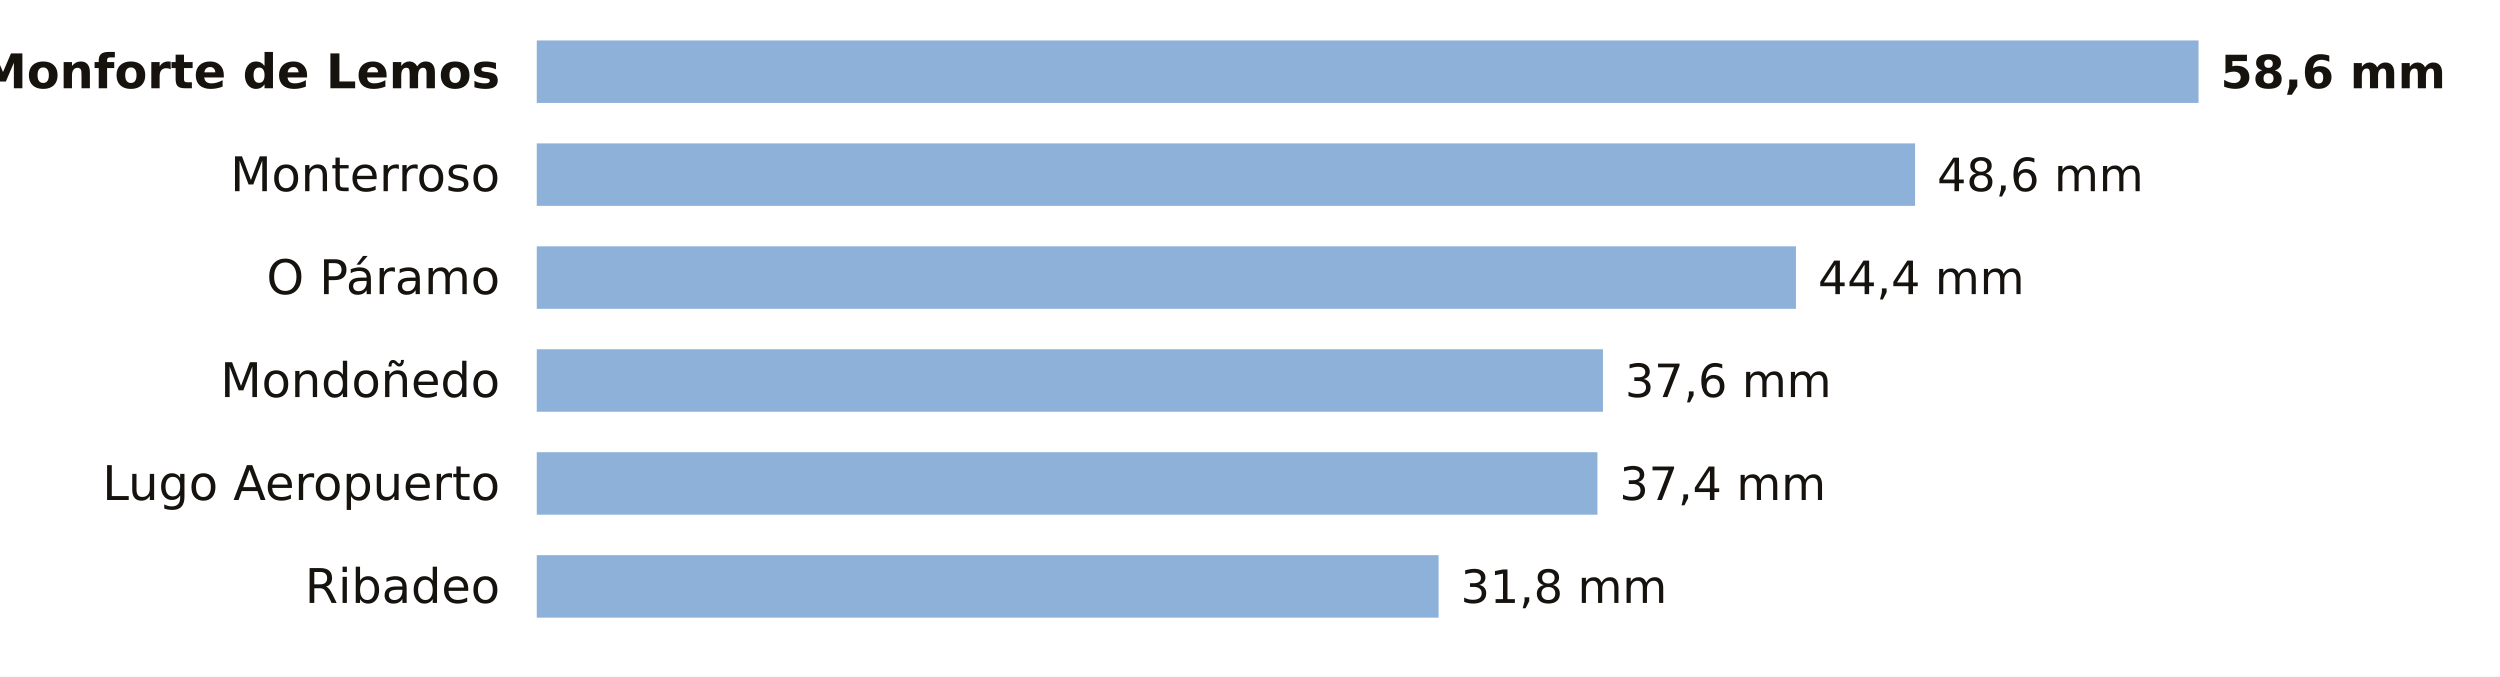
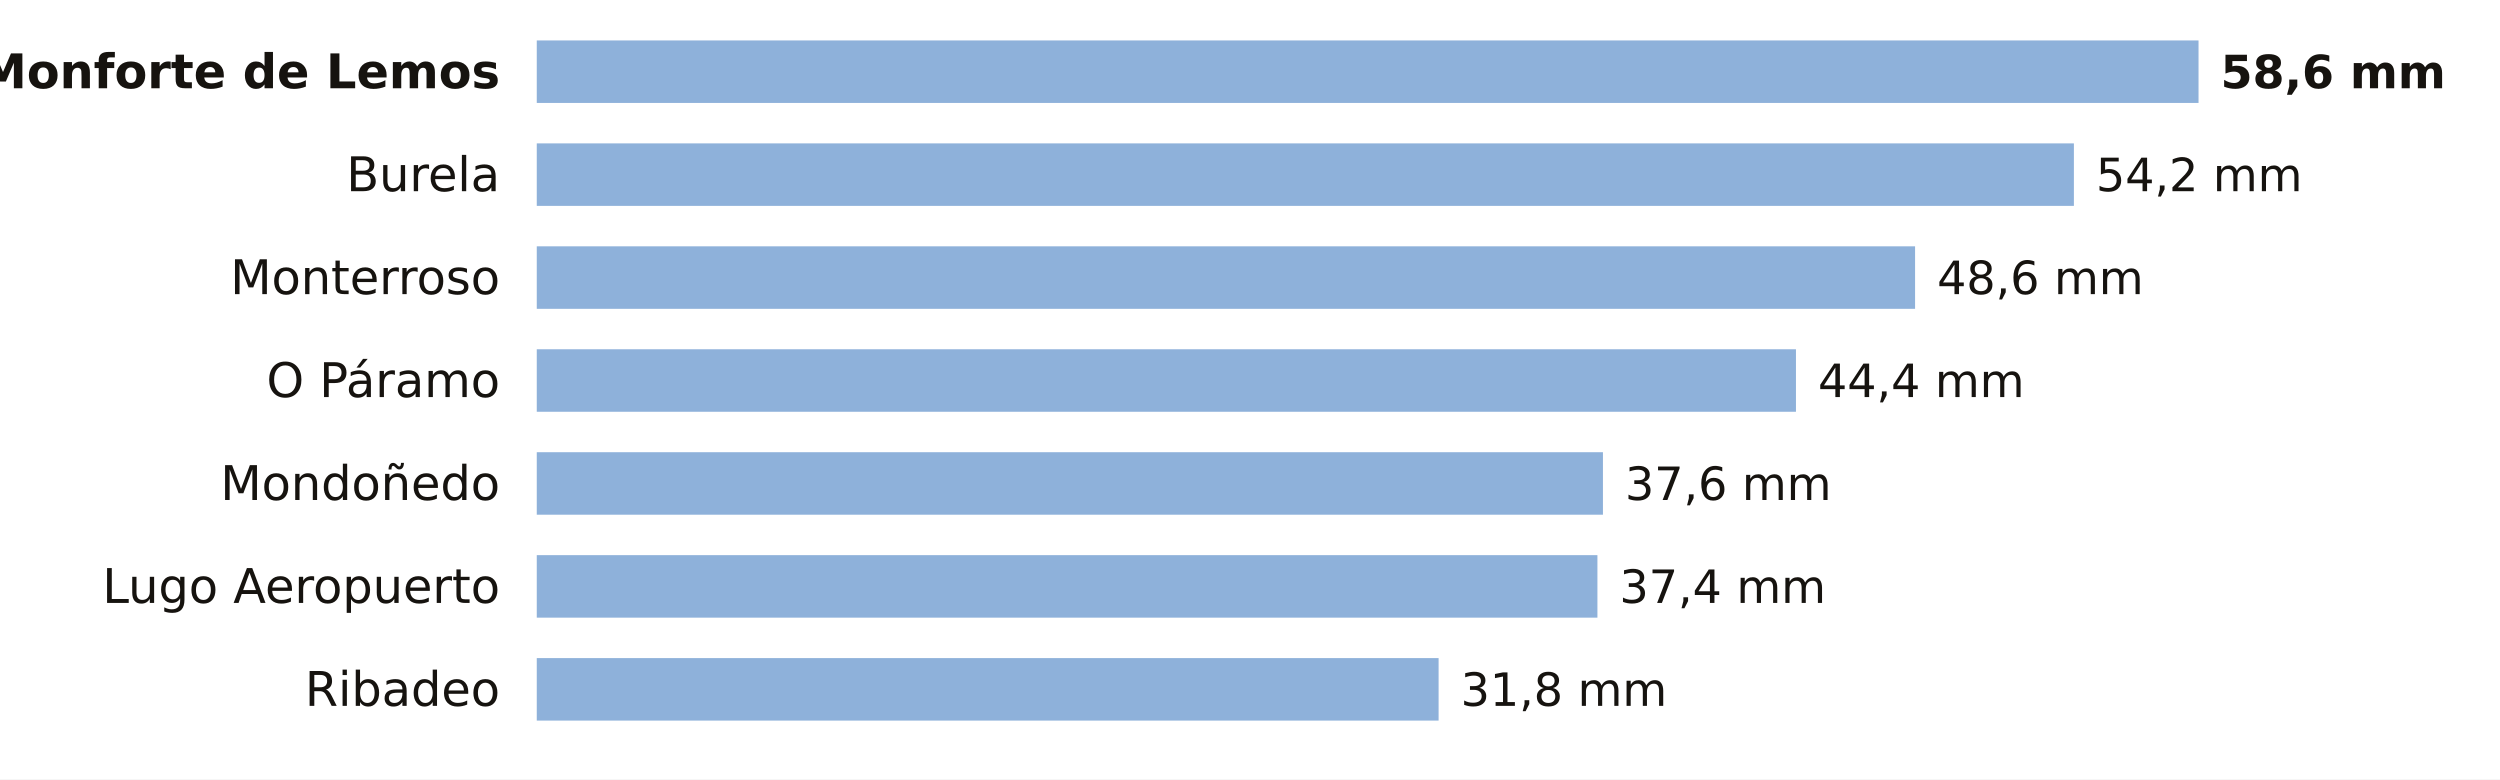
- <svg xmlns="http://www.w3.org/2000/svg" viewBox="0 0 680 184" width="680" height="184" role="img" aria-label="La lluvia de los últimos 7 días en las estaciones de AEMET de Lugo">
-   <rect width="680" height="184" fill="#FFFFFF" />
+ <svg xmlns="http://www.w3.org/2000/svg" viewBox="0 0 680 212" width="680" height="212" role="img" aria-label="La lluvia de los últimos 7 días en las estaciones de AEMET de Lugo">
+   <rect width="680" height="212" fill="#FFFFFF" />
  <text x="136.0" y="24.0" font-size="13" fill="#16130F" text-anchor="end" font-weight="600" font-family="Public Sans, DejaVu Sans, Arial, sans-serif">Monforte de Lemos</text>
  <rect x="146" y="11" width="452.0" height="17" fill="#8EB1DA" />
  <text x="604.0" y="24.0" font-size="12.5" fill="#16130F" text-anchor="start" font-weight="700" font-family="Public Sans, DejaVu Sans, Arial, sans-serif">58,6 mm</text>
-   <text x="136.0" y="52.0" font-size="13" fill="#16130F" text-anchor="end" font-weight="400" font-family="Public Sans, DejaVu Sans, Arial, sans-serif">Monterroso</text>
-   <rect x="146" y="39" width="374.9" height="17" fill="#8EB1DA" />
-   <text x="526.9" y="52.0" font-size="12.5" fill="#16130F" text-anchor="start" font-weight="500" font-family="Public Sans, DejaVu Sans, Arial, sans-serif">48,6 mm</text>
-   <text x="136.0" y="80.0" font-size="13" fill="#16130F" text-anchor="end" font-weight="400" font-family="Public Sans, DejaVu Sans, Arial, sans-serif">O Páramo</text>
-   <rect x="146" y="67" width="342.5" height="17" fill="#8EB1DA" />
-   <text x="494.5" y="80.0" font-size="12.5" fill="#16130F" text-anchor="start" font-weight="500" font-family="Public Sans, DejaVu Sans, Arial, sans-serif">44,4 mm</text>
-   <text x="136.0" y="108.0" font-size="13" fill="#16130F" text-anchor="end" font-weight="400" font-family="Public Sans, DejaVu Sans, Arial, sans-serif">Mondoñedo</text>
-   <rect x="146" y="95" width="290.0" height="17" fill="#8EB1DA" />
-   <text x="442.0" y="108.0" font-size="12.5" fill="#16130F" text-anchor="start" font-weight="500" font-family="Public Sans, DejaVu Sans, Arial, sans-serif">37,6 mm</text>
-   <text x="136.0" y="136.0" font-size="13" fill="#16130F" text-anchor="end" font-weight="400" font-family="Public Sans, DejaVu Sans, Arial, sans-serif">Lugo Aeropuerto</text>
-   <rect x="146" y="123" width="288.5" height="17" fill="#8EB1DA" />
-   <text x="440.5" y="136.0" font-size="12.5" fill="#16130F" text-anchor="start" font-weight="500" font-family="Public Sans, DejaVu Sans, Arial, sans-serif">37,4 mm</text>
-   <text x="136.0" y="164.0" font-size="13" fill="#16130F" text-anchor="end" font-weight="400" font-family="Public Sans, DejaVu Sans, Arial, sans-serif">Ribadeo</text>
-   <rect x="146" y="151" width="245.3" height="17" fill="#8EB1DA" />
-   <text x="397.3" y="164.0" font-size="12.5" fill="#16130F" text-anchor="start" font-weight="500" font-family="Public Sans, DejaVu Sans, Arial, sans-serif">31,8 mm</text>
+   <text x="136.0" y="52.0" font-size="13" fill="#16130F" text-anchor="end" font-weight="400" font-family="Public Sans, DejaVu Sans, Arial, sans-serif">Burela</text>
+   <rect x="146" y="39" width="418.1" height="17" fill="#8EB1DA" />
+   <text x="570.1" y="52.0" font-size="12.5" fill="#16130F" text-anchor="start" font-weight="500" font-family="Public Sans, DejaVu Sans, Arial, sans-serif">54,2 mm</text>
+   <text x="136.0" y="80.0" font-size="13" fill="#16130F" text-anchor="end" font-weight="400" font-family="Public Sans, DejaVu Sans, Arial, sans-serif">Monterroso</text>
+   <rect x="146" y="67" width="374.9" height="17" fill="#8EB1DA" />
+   <text x="526.9" y="80.0" font-size="12.5" fill="#16130F" text-anchor="start" font-weight="500" font-family="Public Sans, DejaVu Sans, Arial, sans-serif">48,6 mm</text>
+   <text x="136.0" y="108.0" font-size="13" fill="#16130F" text-anchor="end" font-weight="400" font-family="Public Sans, DejaVu Sans, Arial, sans-serif">O Páramo</text>
+   <rect x="146" y="95" width="342.5" height="17" fill="#8EB1DA" />
+   <text x="494.5" y="108.0" font-size="12.5" fill="#16130F" text-anchor="start" font-weight="500" font-family="Public Sans, DejaVu Sans, Arial, sans-serif">44,4 mm</text>
+   <text x="136.0" y="136.0" font-size="13" fill="#16130F" text-anchor="end" font-weight="400" font-family="Public Sans, DejaVu Sans, Arial, sans-serif">Mondoñedo</text>
+   <rect x="146" y="123" width="290.0" height="17" fill="#8EB1DA" />
+   <text x="442.0" y="136.0" font-size="12.5" fill="#16130F" text-anchor="start" font-weight="500" font-family="Public Sans, DejaVu Sans, Arial, sans-serif">37,6 mm</text>
+   <text x="136.0" y="164.0" font-size="13" fill="#16130F" text-anchor="end" font-weight="400" font-family="Public Sans, DejaVu Sans, Arial, sans-serif">Lugo Aeropuerto</text>
+   <rect x="146" y="151" width="288.5" height="17" fill="#8EB1DA" />
+   <text x="440.5" y="164.0" font-size="12.5" fill="#16130F" text-anchor="start" font-weight="500" font-family="Public Sans, DejaVu Sans, Arial, sans-serif">37,4 mm</text>
+   <text x="136.0" y="192.0" font-size="13" fill="#16130F" text-anchor="end" font-weight="400" font-family="Public Sans, DejaVu Sans, Arial, sans-serif">Ribadeo</text>
+   <rect x="146" y="179" width="245.3" height="17" fill="#8EB1DA" />
+   <text x="397.3" y="192.0" font-size="12.5" fill="#16130F" text-anchor="start" font-weight="500" font-family="Public Sans, DejaVu Sans, Arial, sans-serif">31,8 mm</text>
</svg>
